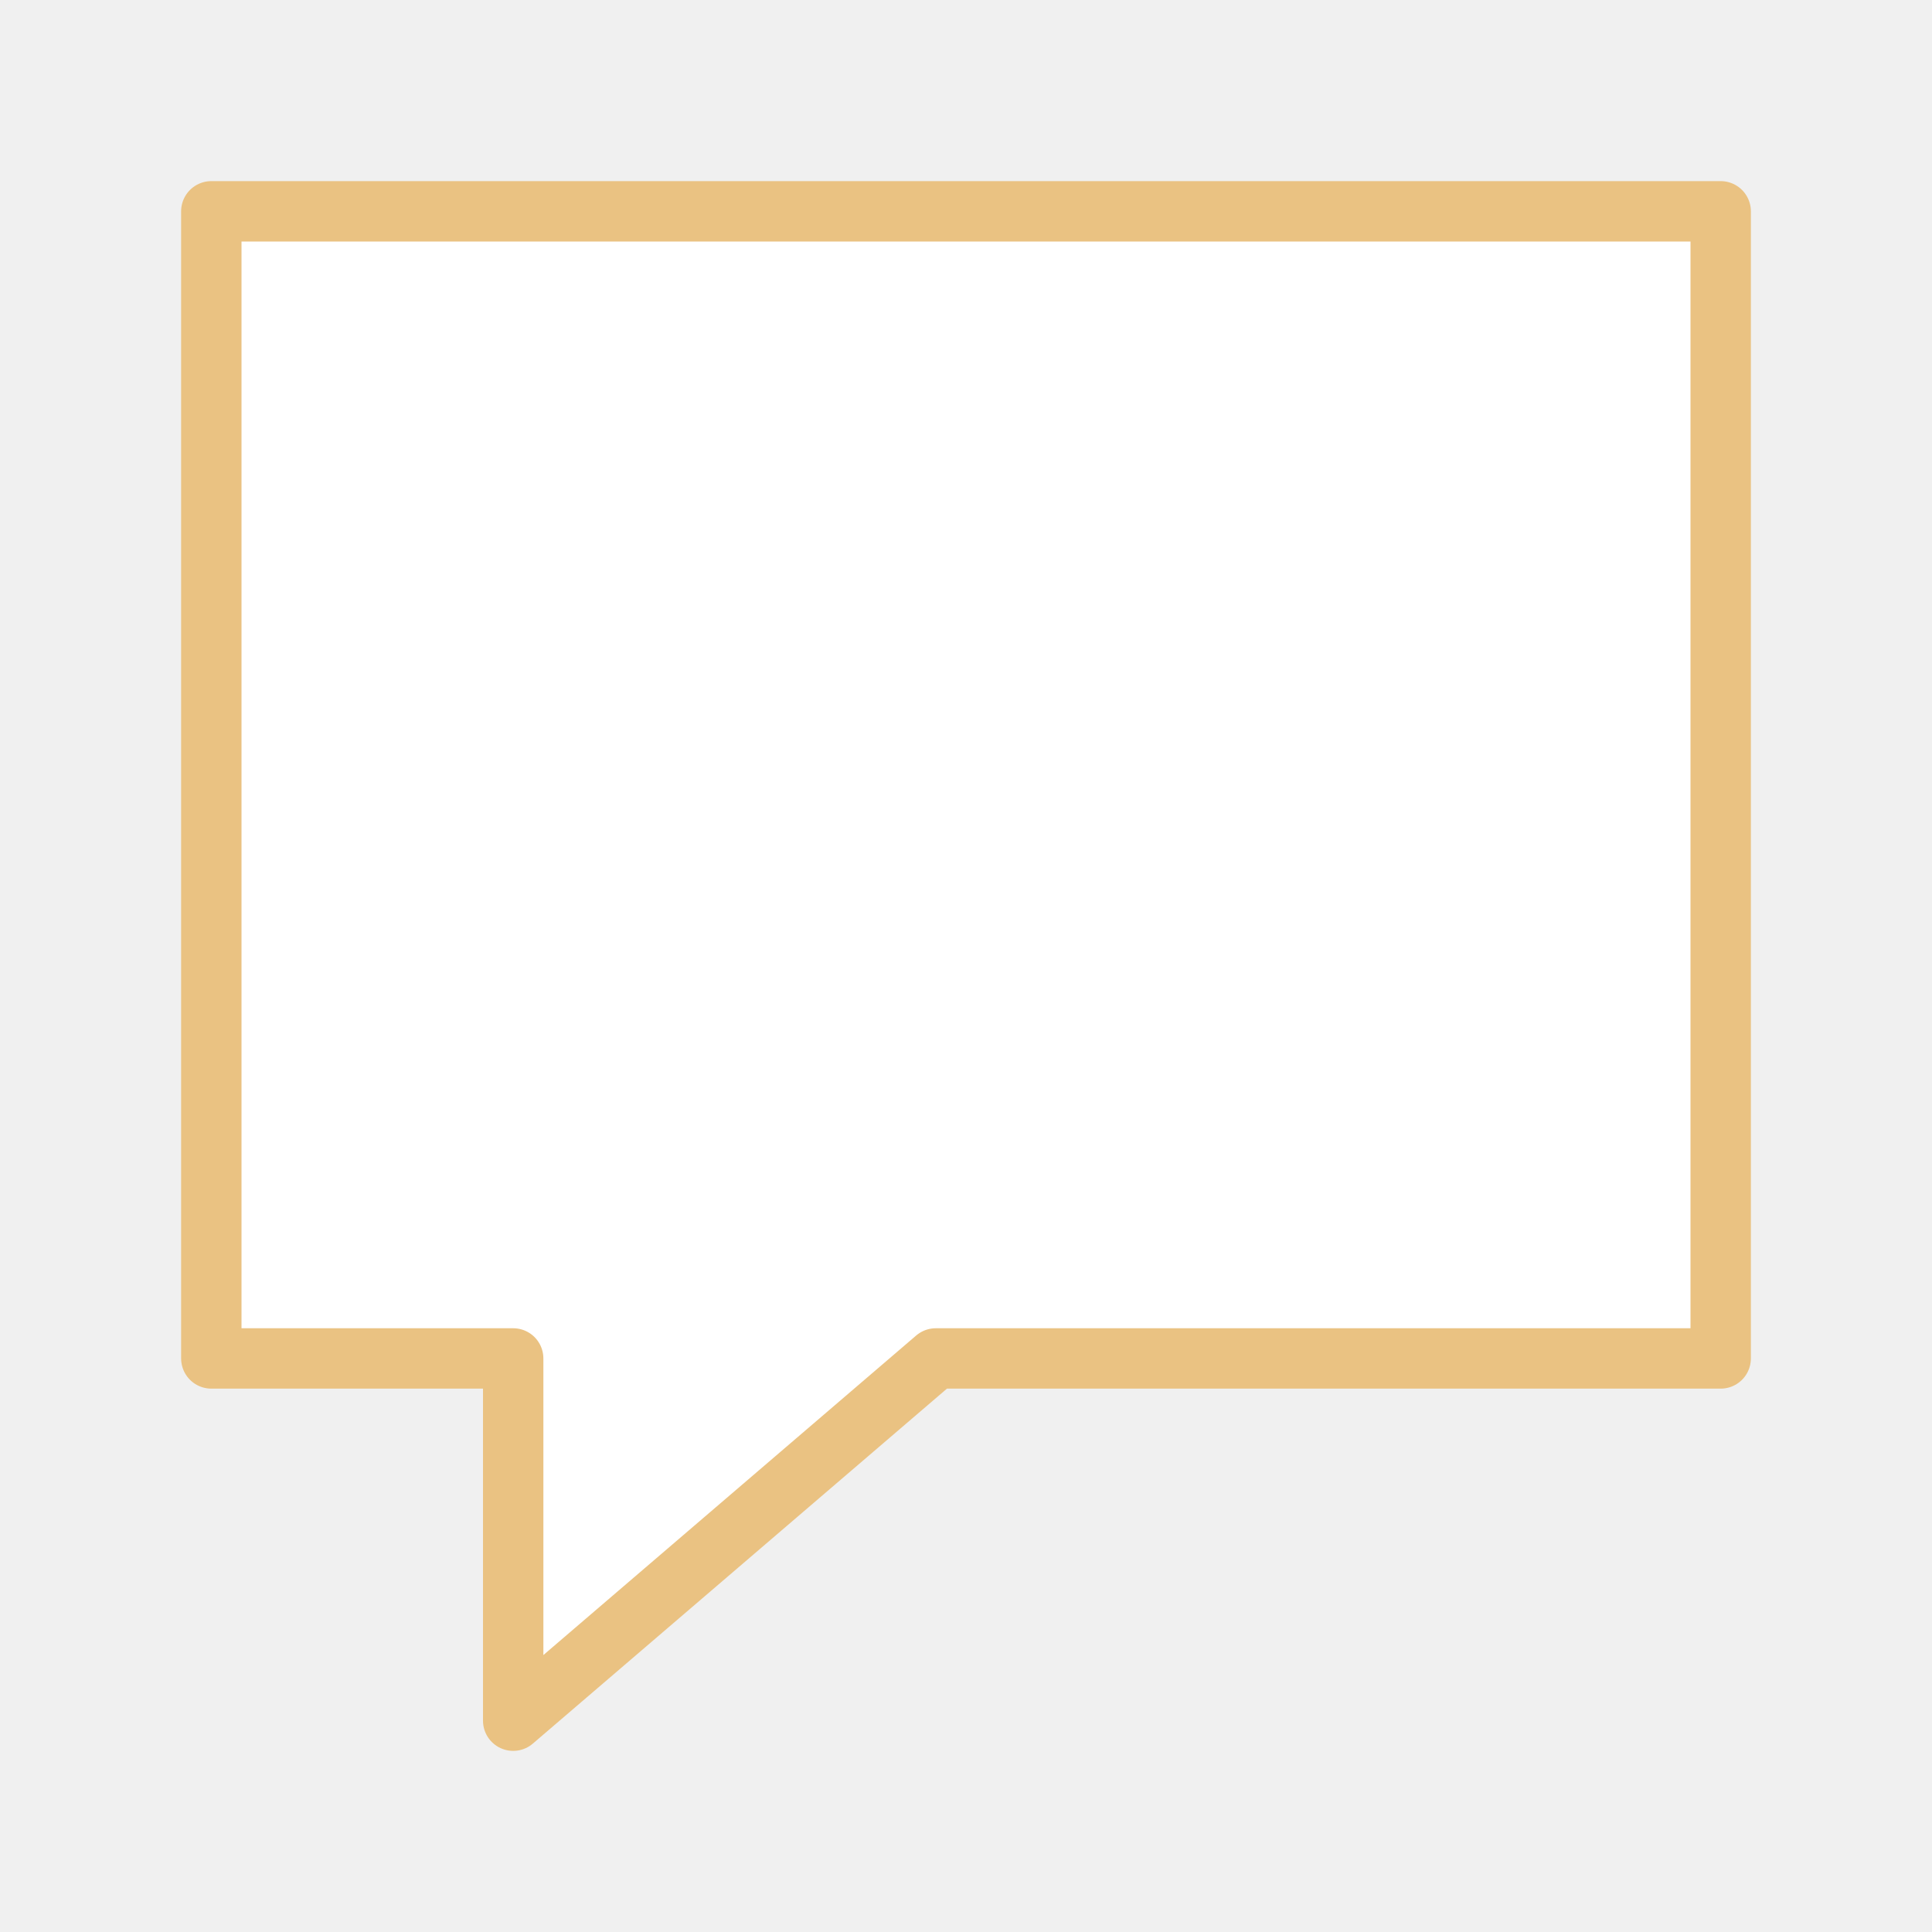
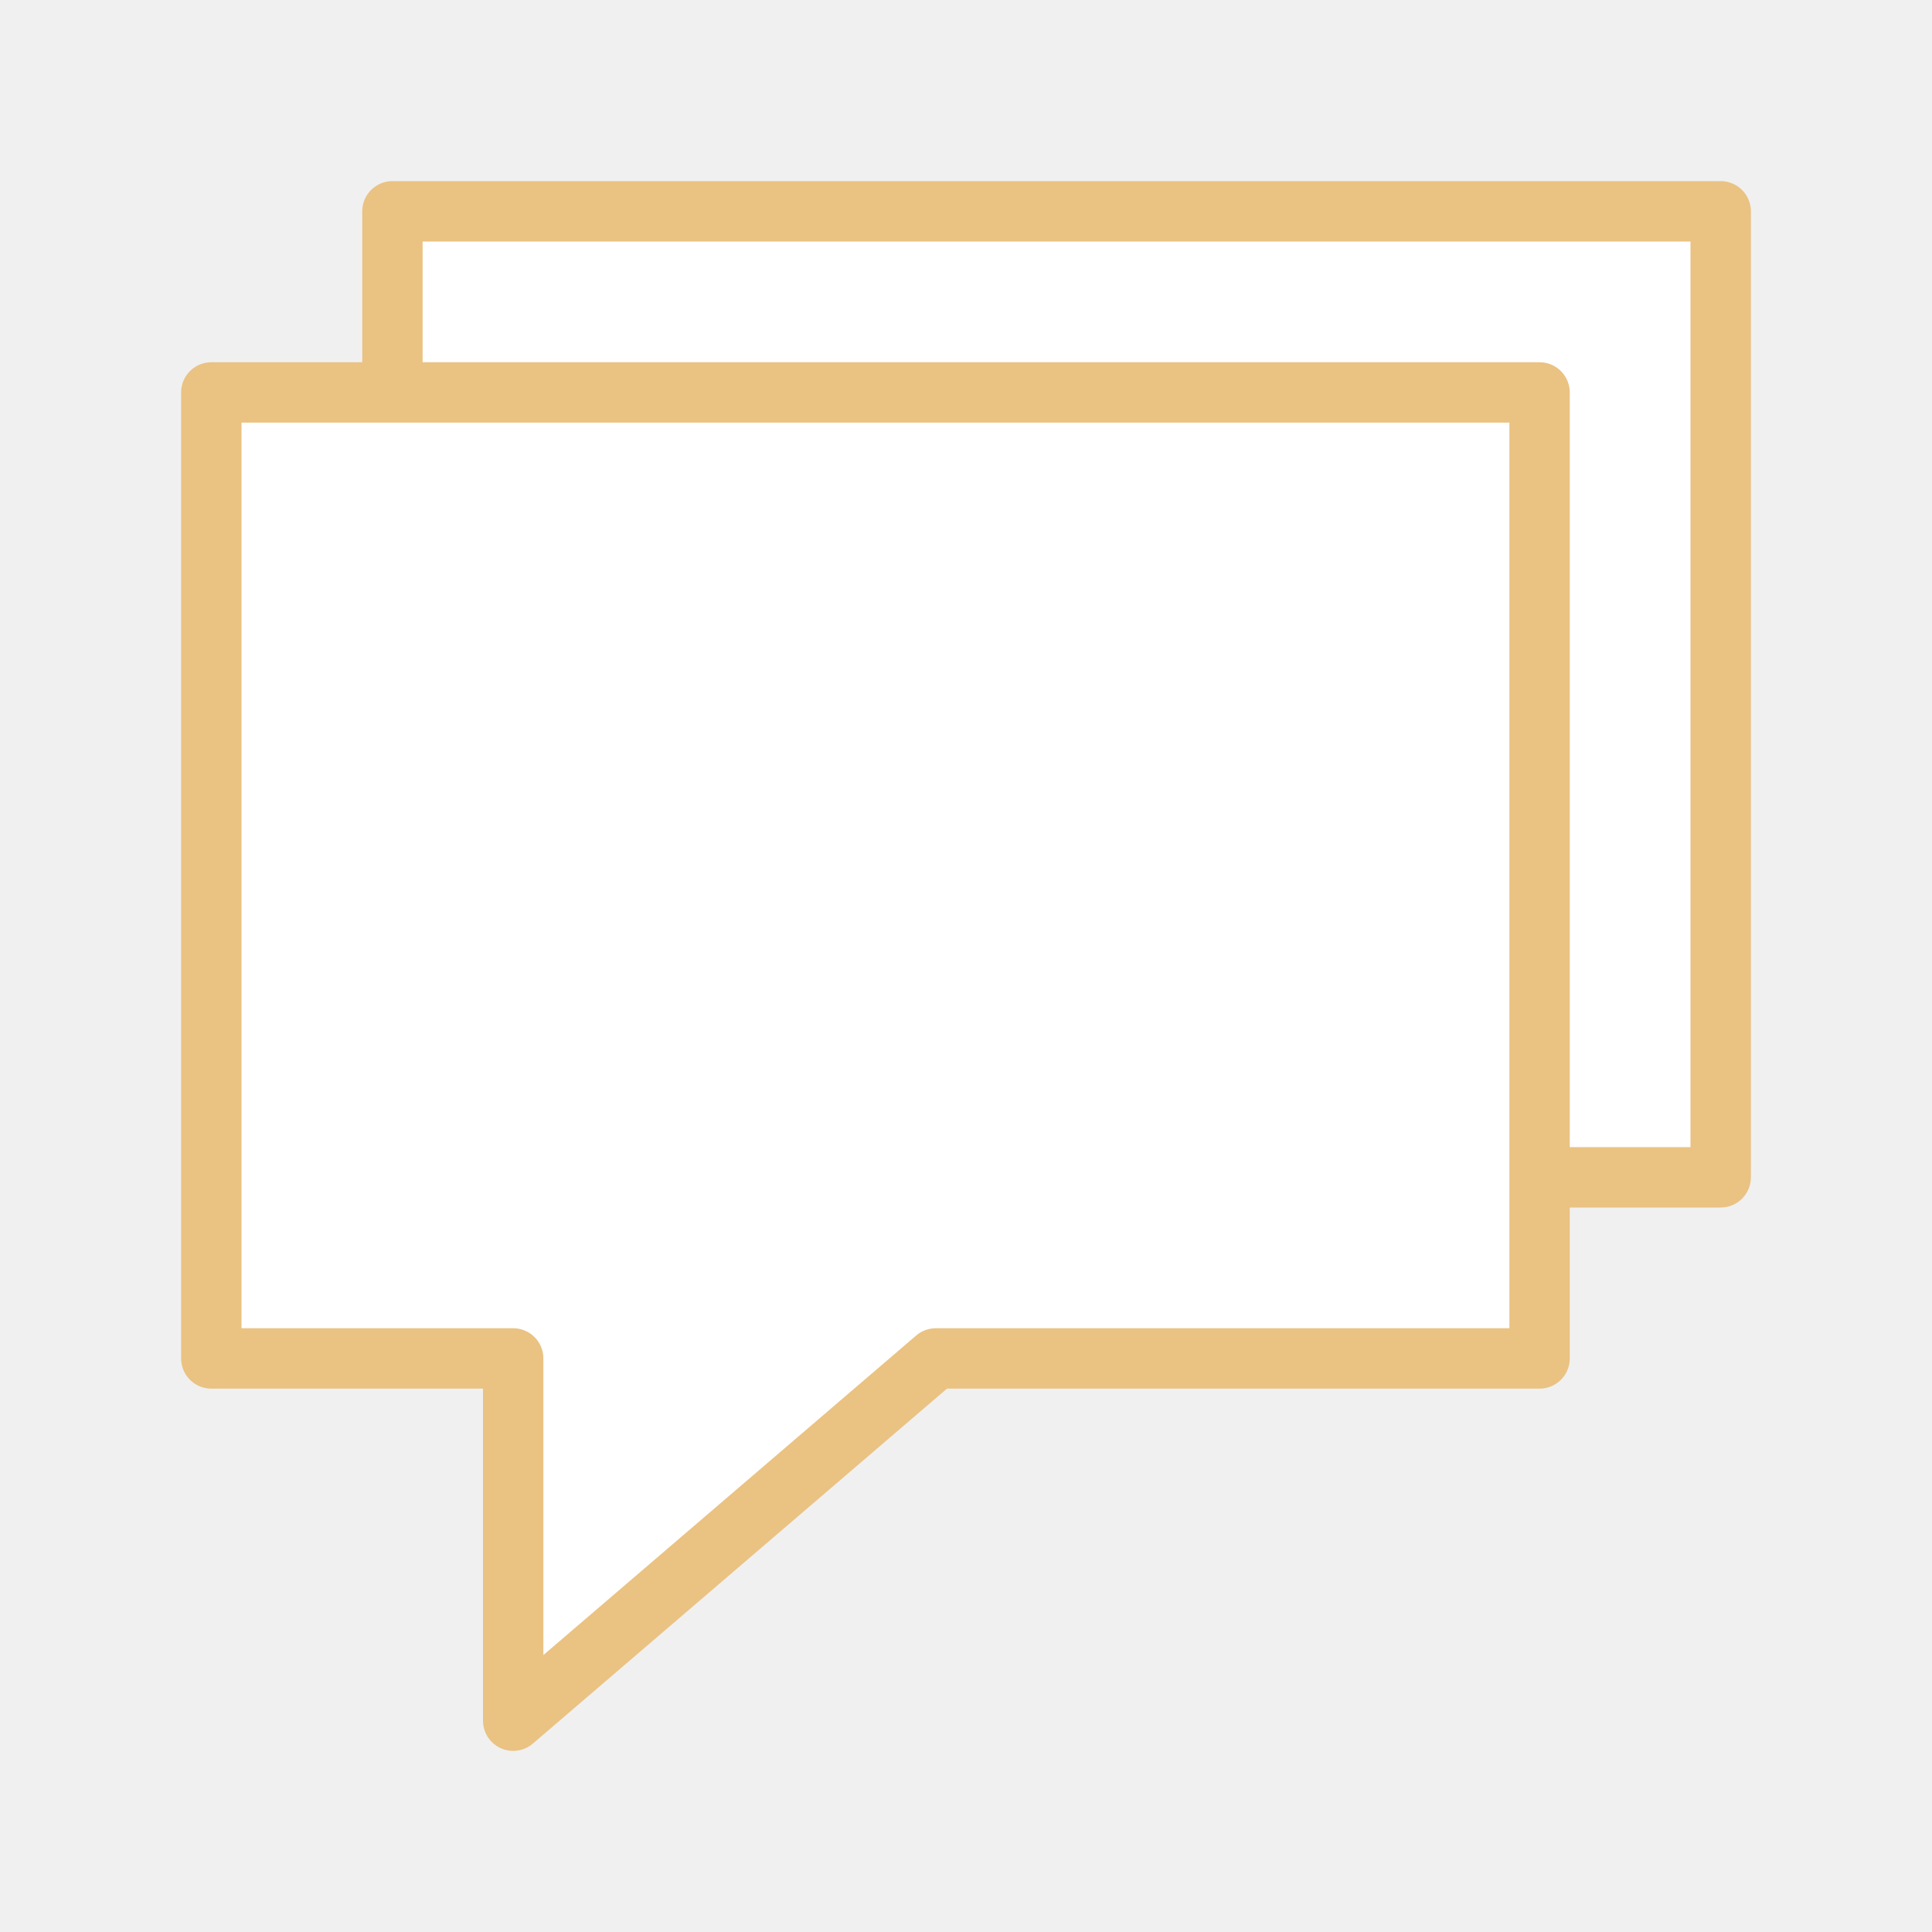
<svg xmlns="http://www.w3.org/2000/svg" viewBox="0 0 32 32">
-   <path d="m3.5 3.5h25v19h-13l-7 6v-6h-5z" fill="#fff" fill-rule="evenodd" stroke="#eac282" stroke-linecap="round" stroke-linejoin="round" />
+   <g fill="#fff" fill-rule="evenodd" stroke="#eac282" stroke-linecap="round" stroke-linejoin="round">
+     <path d="m6.5 3.5h22v16h-10l-7 6v-6h-5z" />
+     <path d="m3.5 6.5h22v16h-10l-7 6v-6h-5z" />
+   </g>
</svg>
